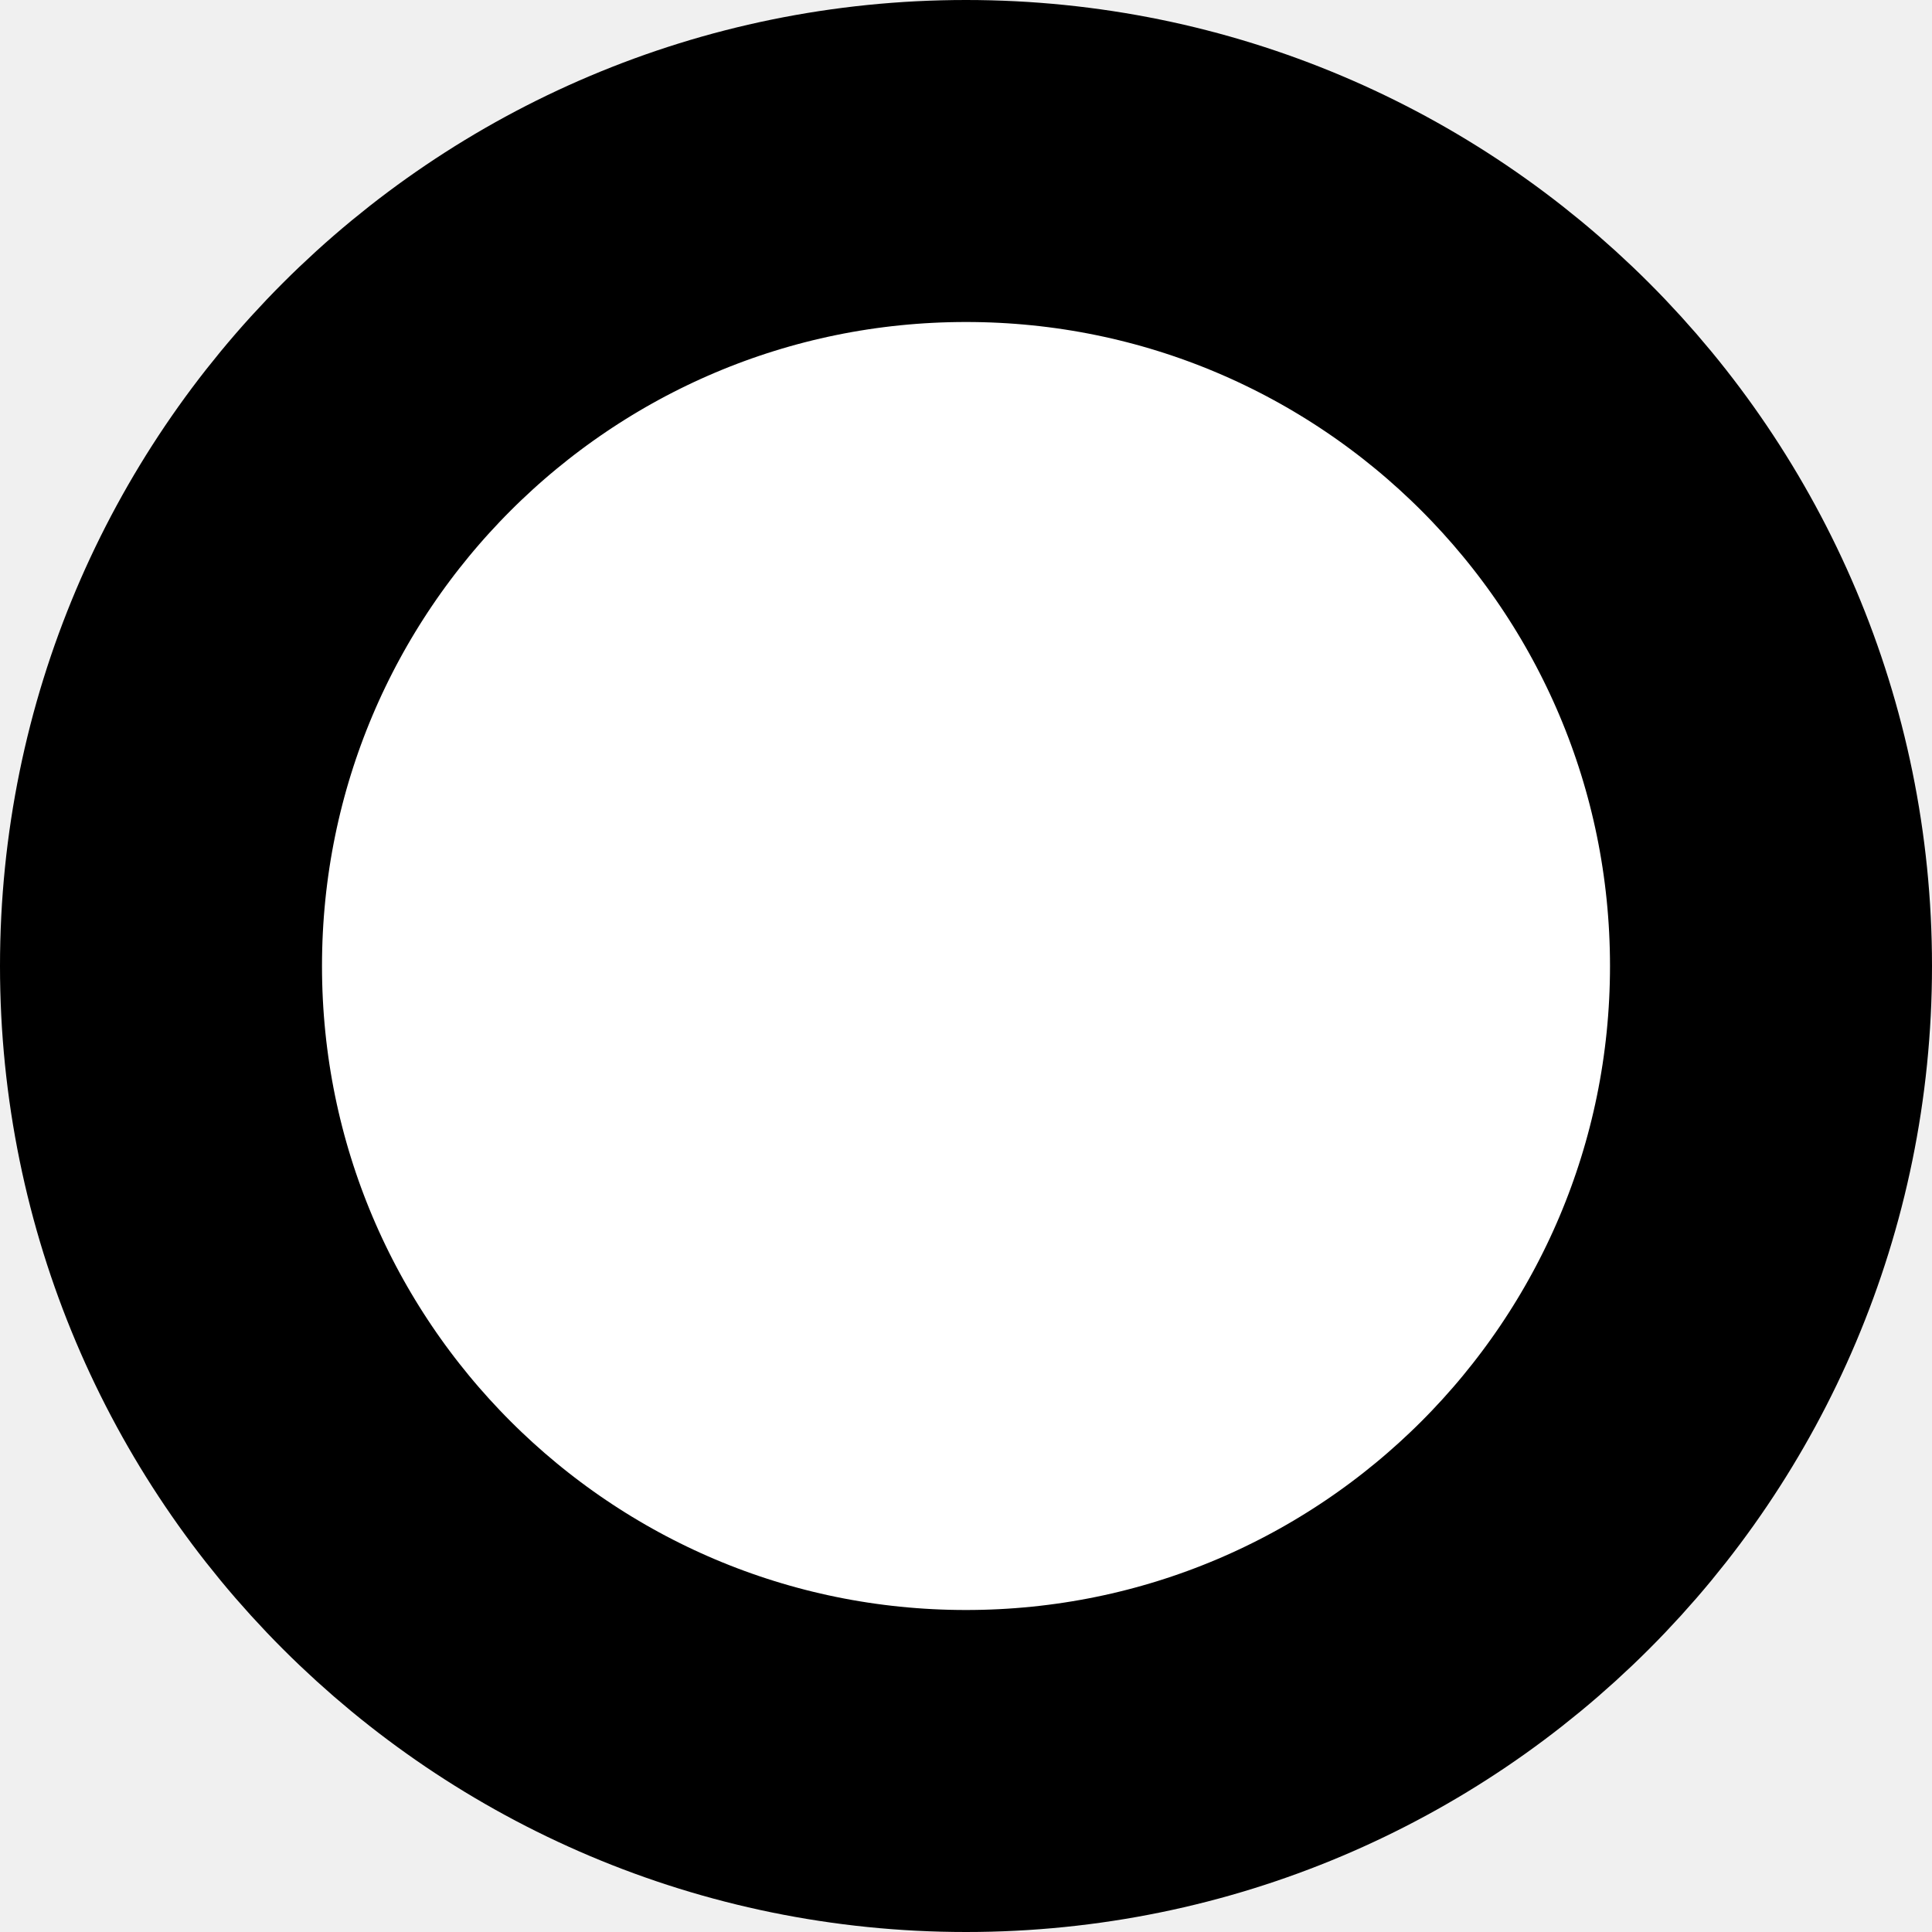
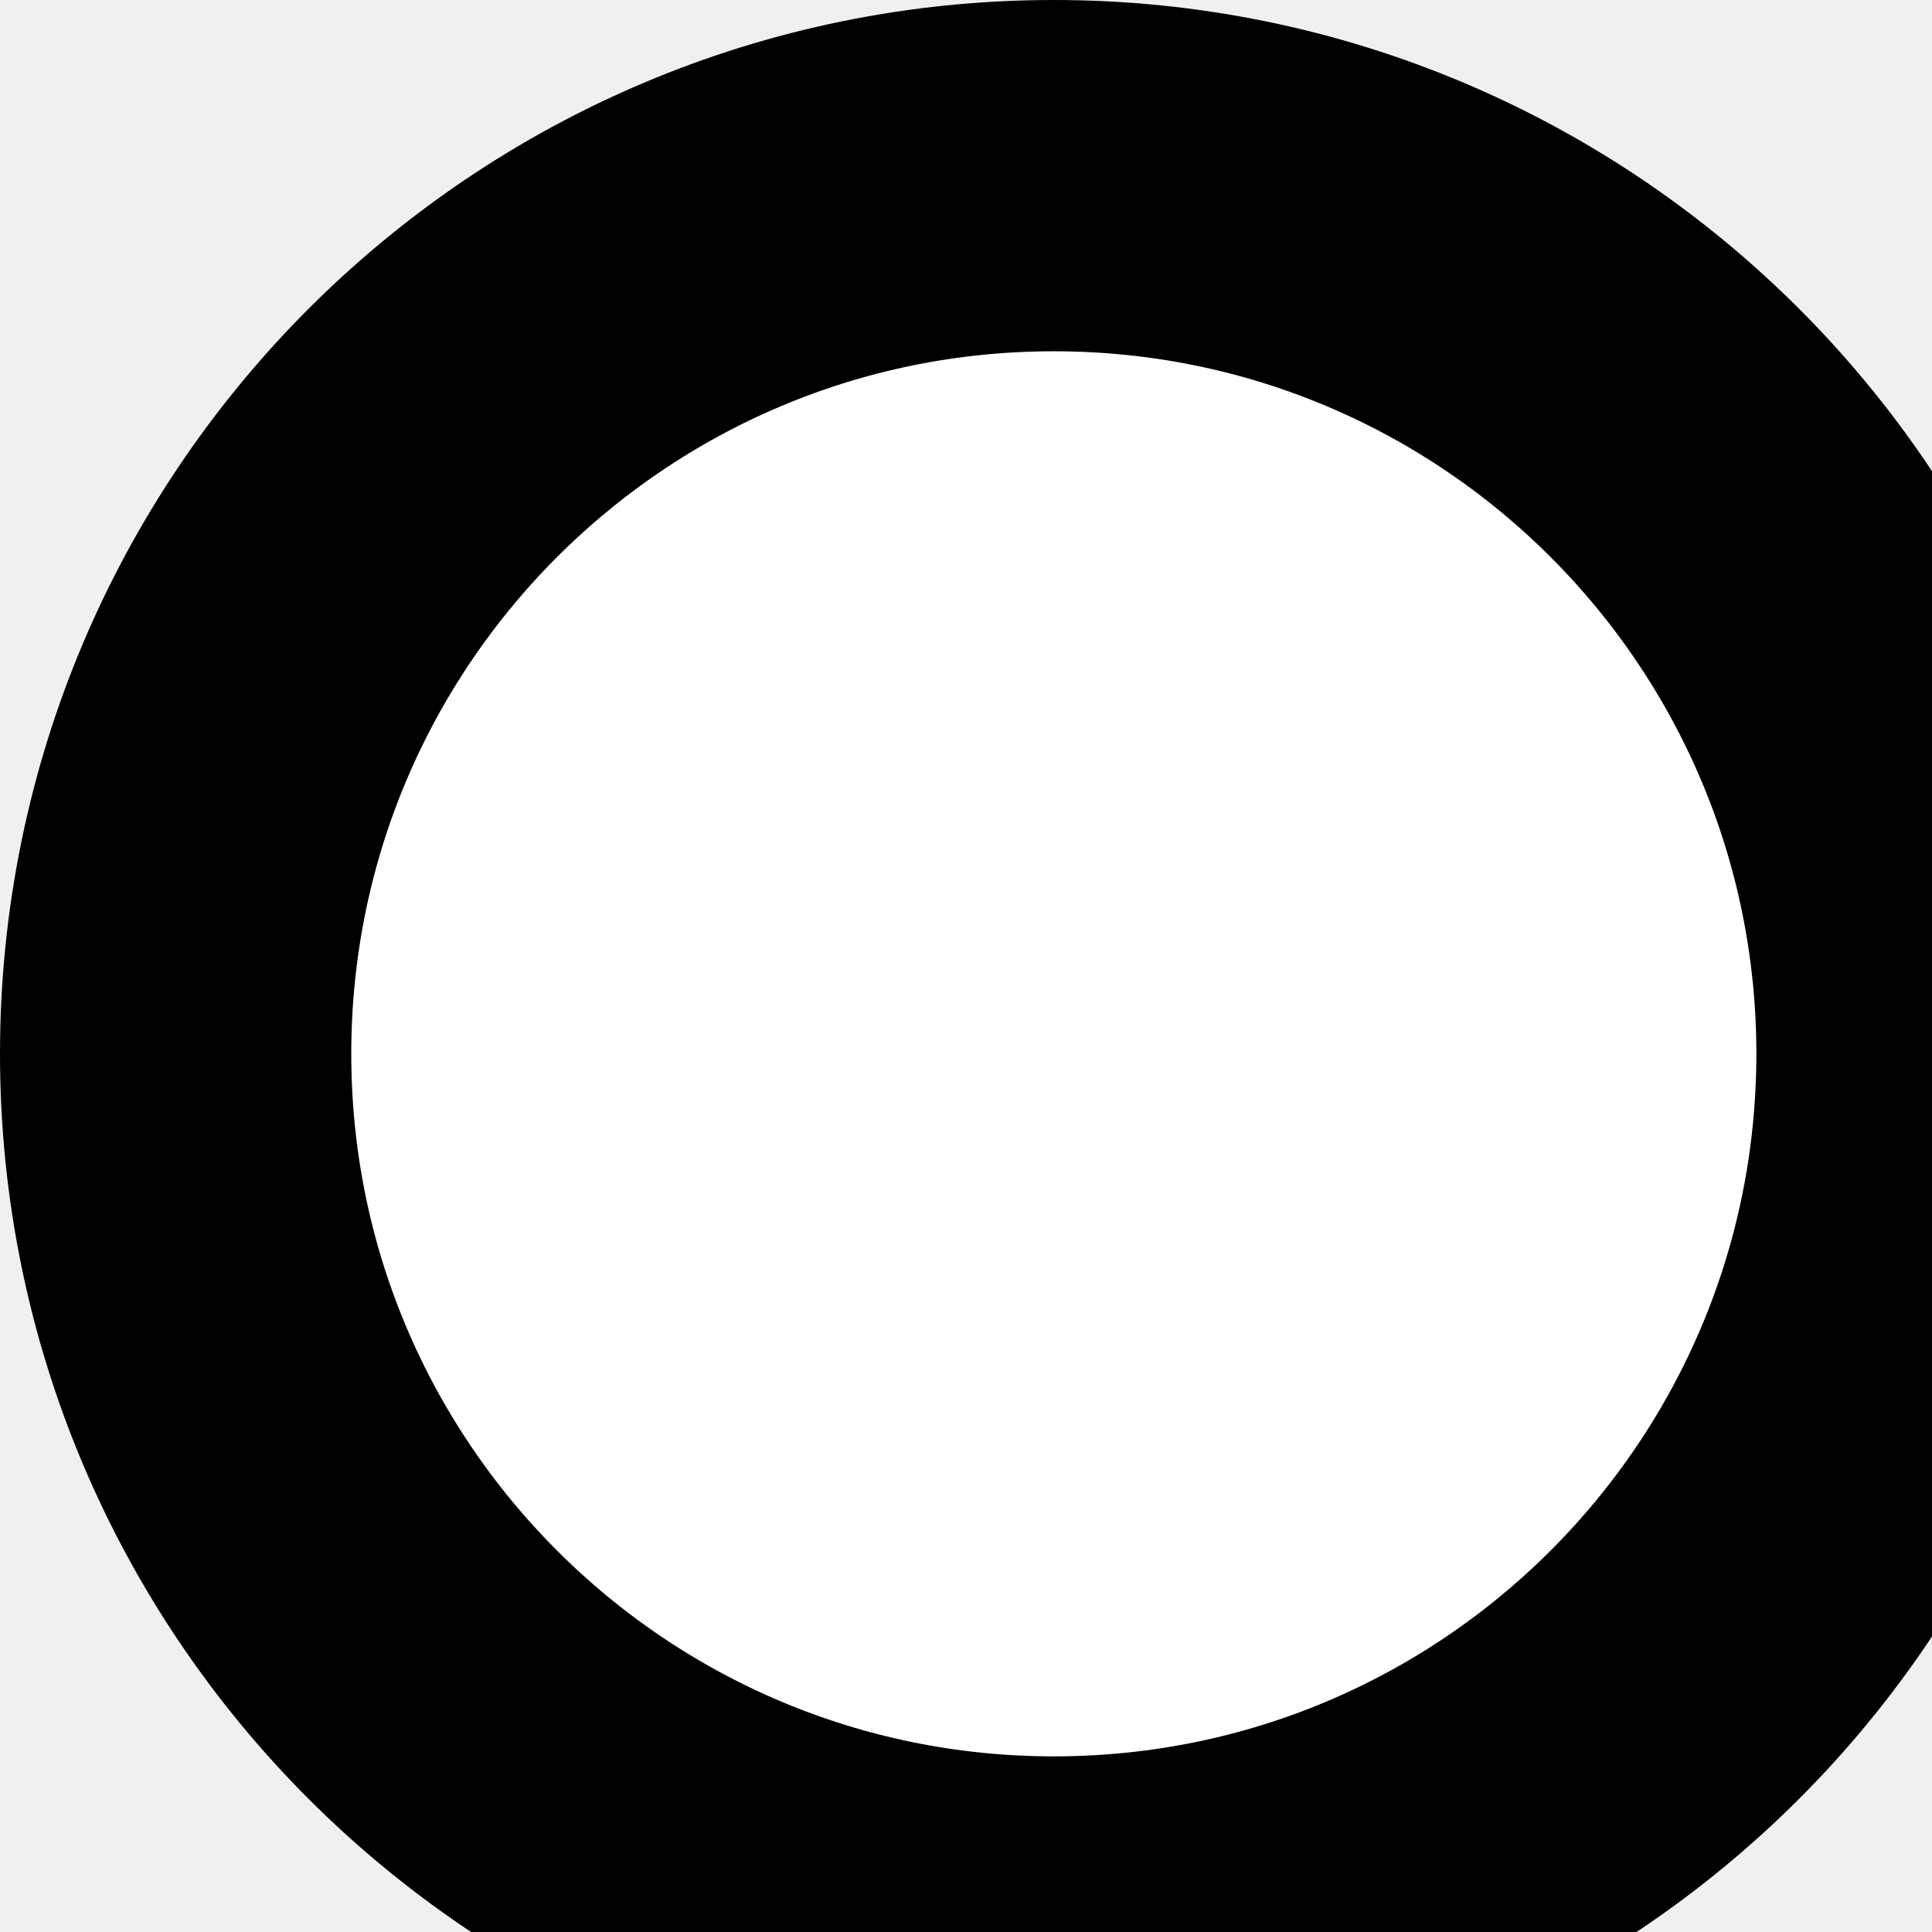
- <svg xmlns="http://www.w3.org/2000/svg" width="30" height="30">
+ <svg xmlns="http://www.w3.org/2000/svg" width="27.5" height="27.5">
  <ellipse ry="12.5" rx="12.5" id="svg_2" cy="15" cx="15" stroke-width="5" stroke="#000000" fill="#ffffff" />
</svg>
